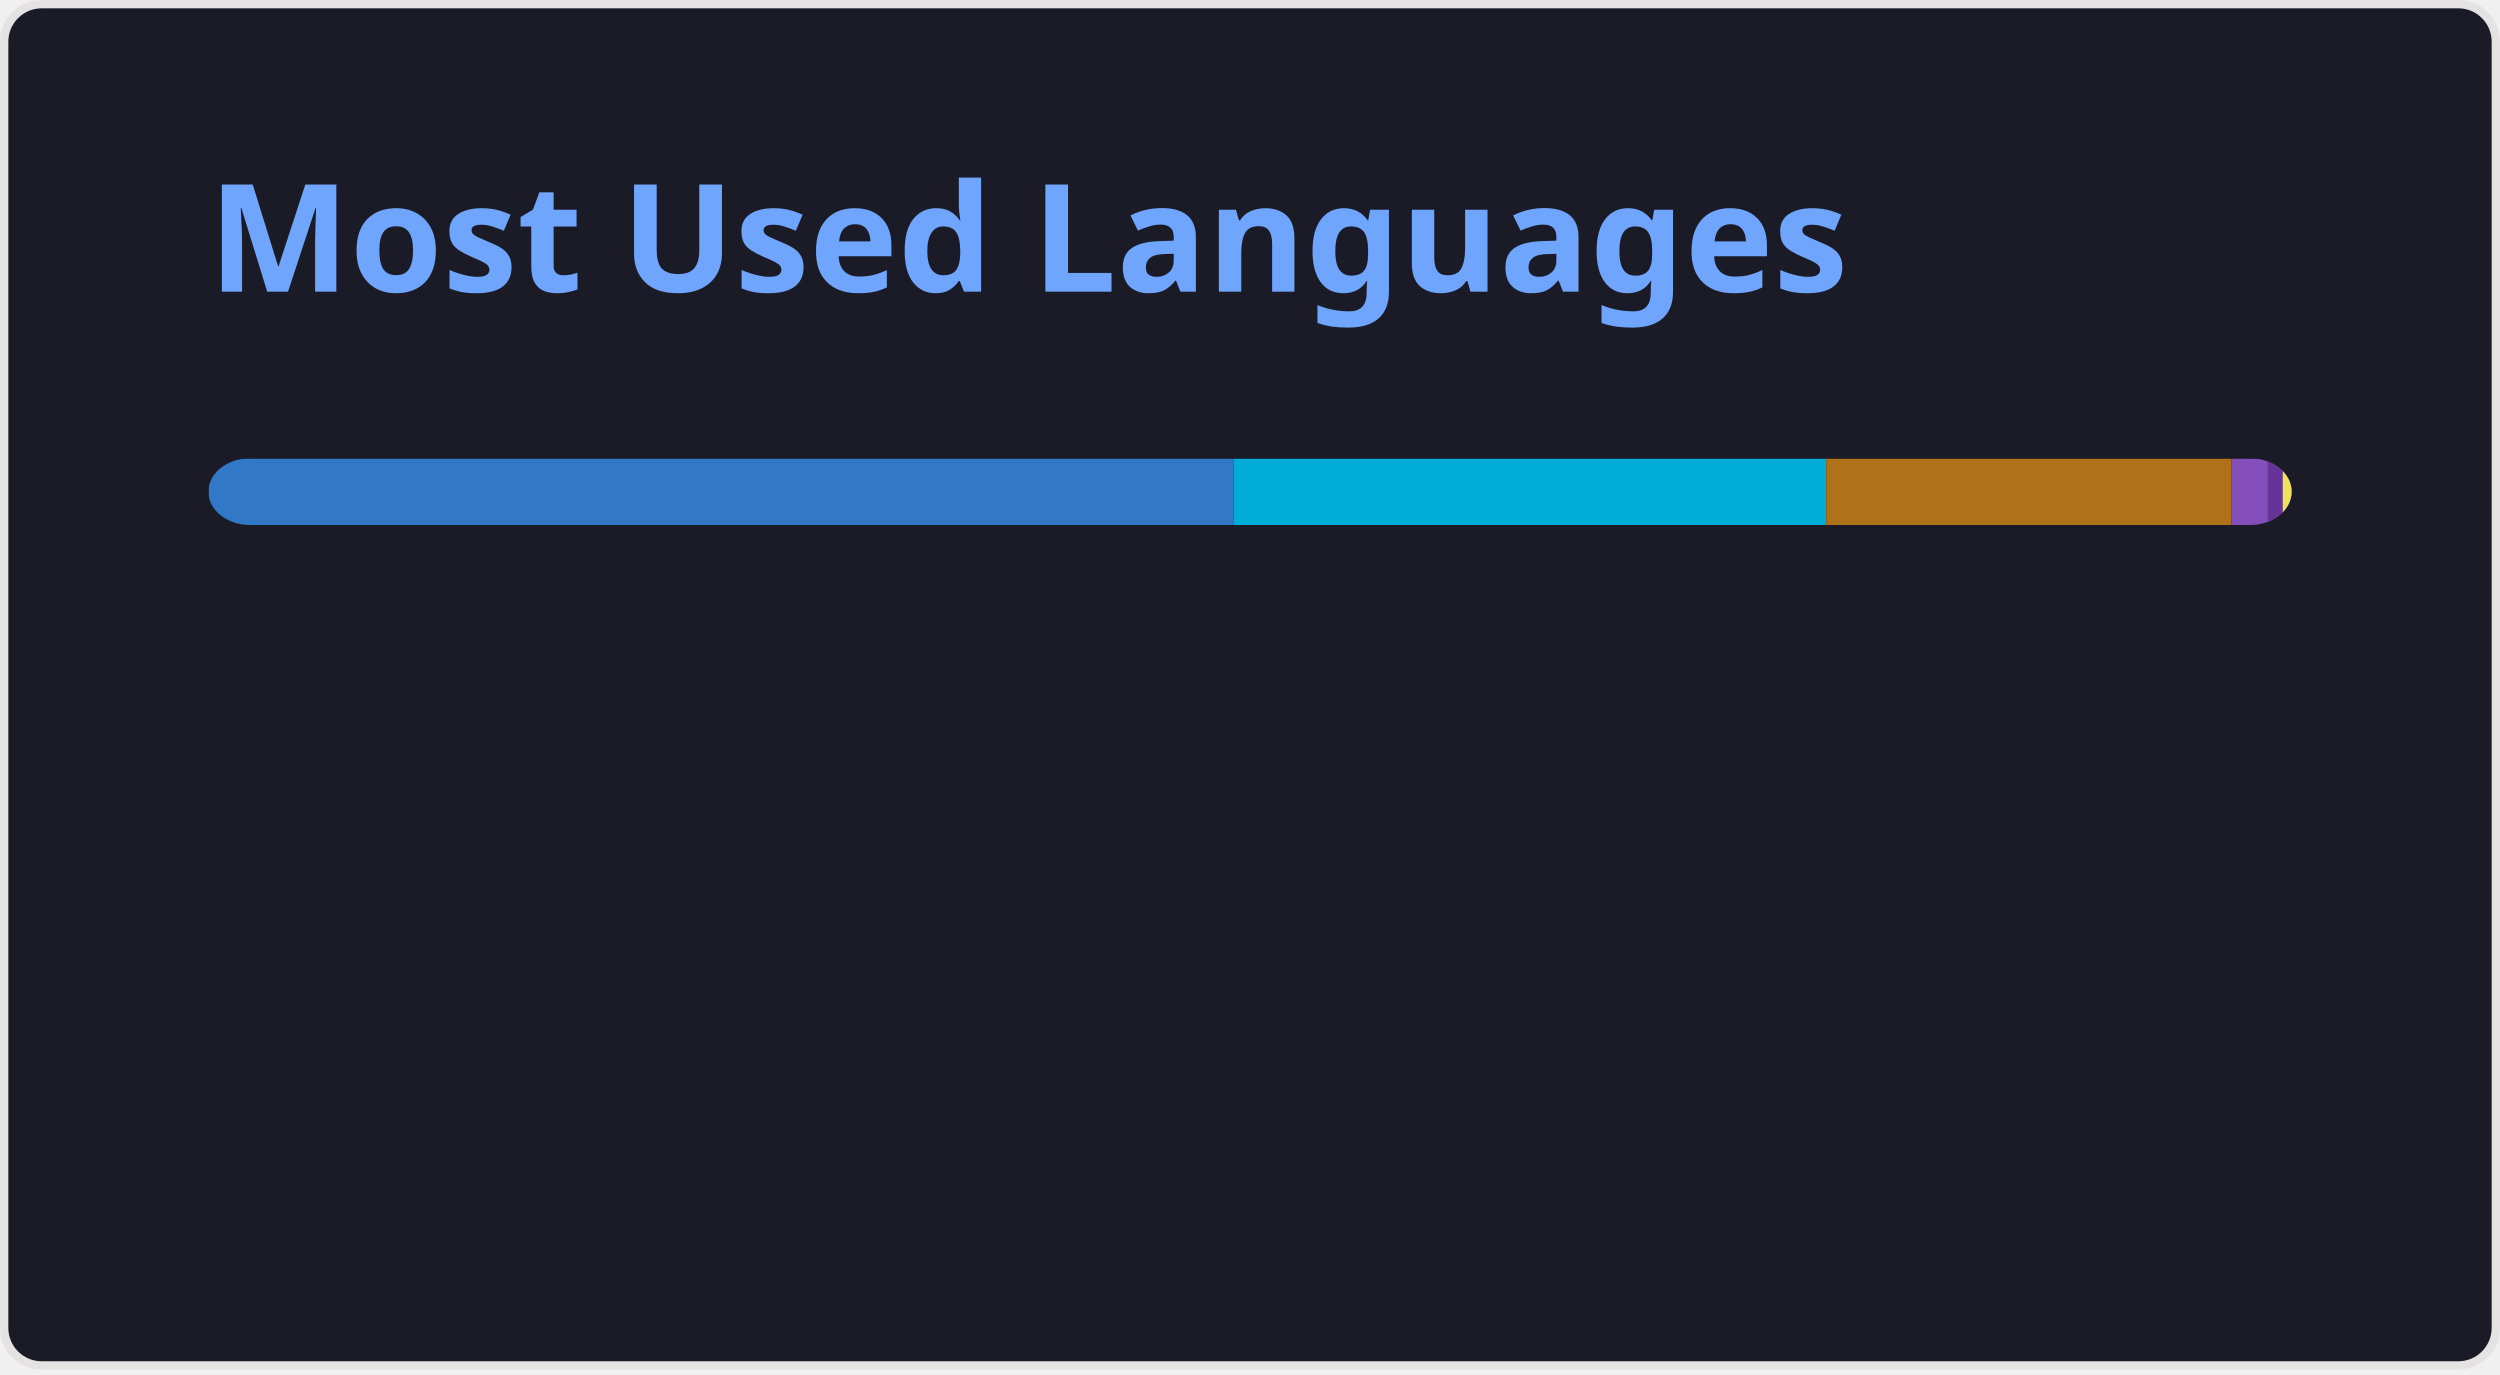
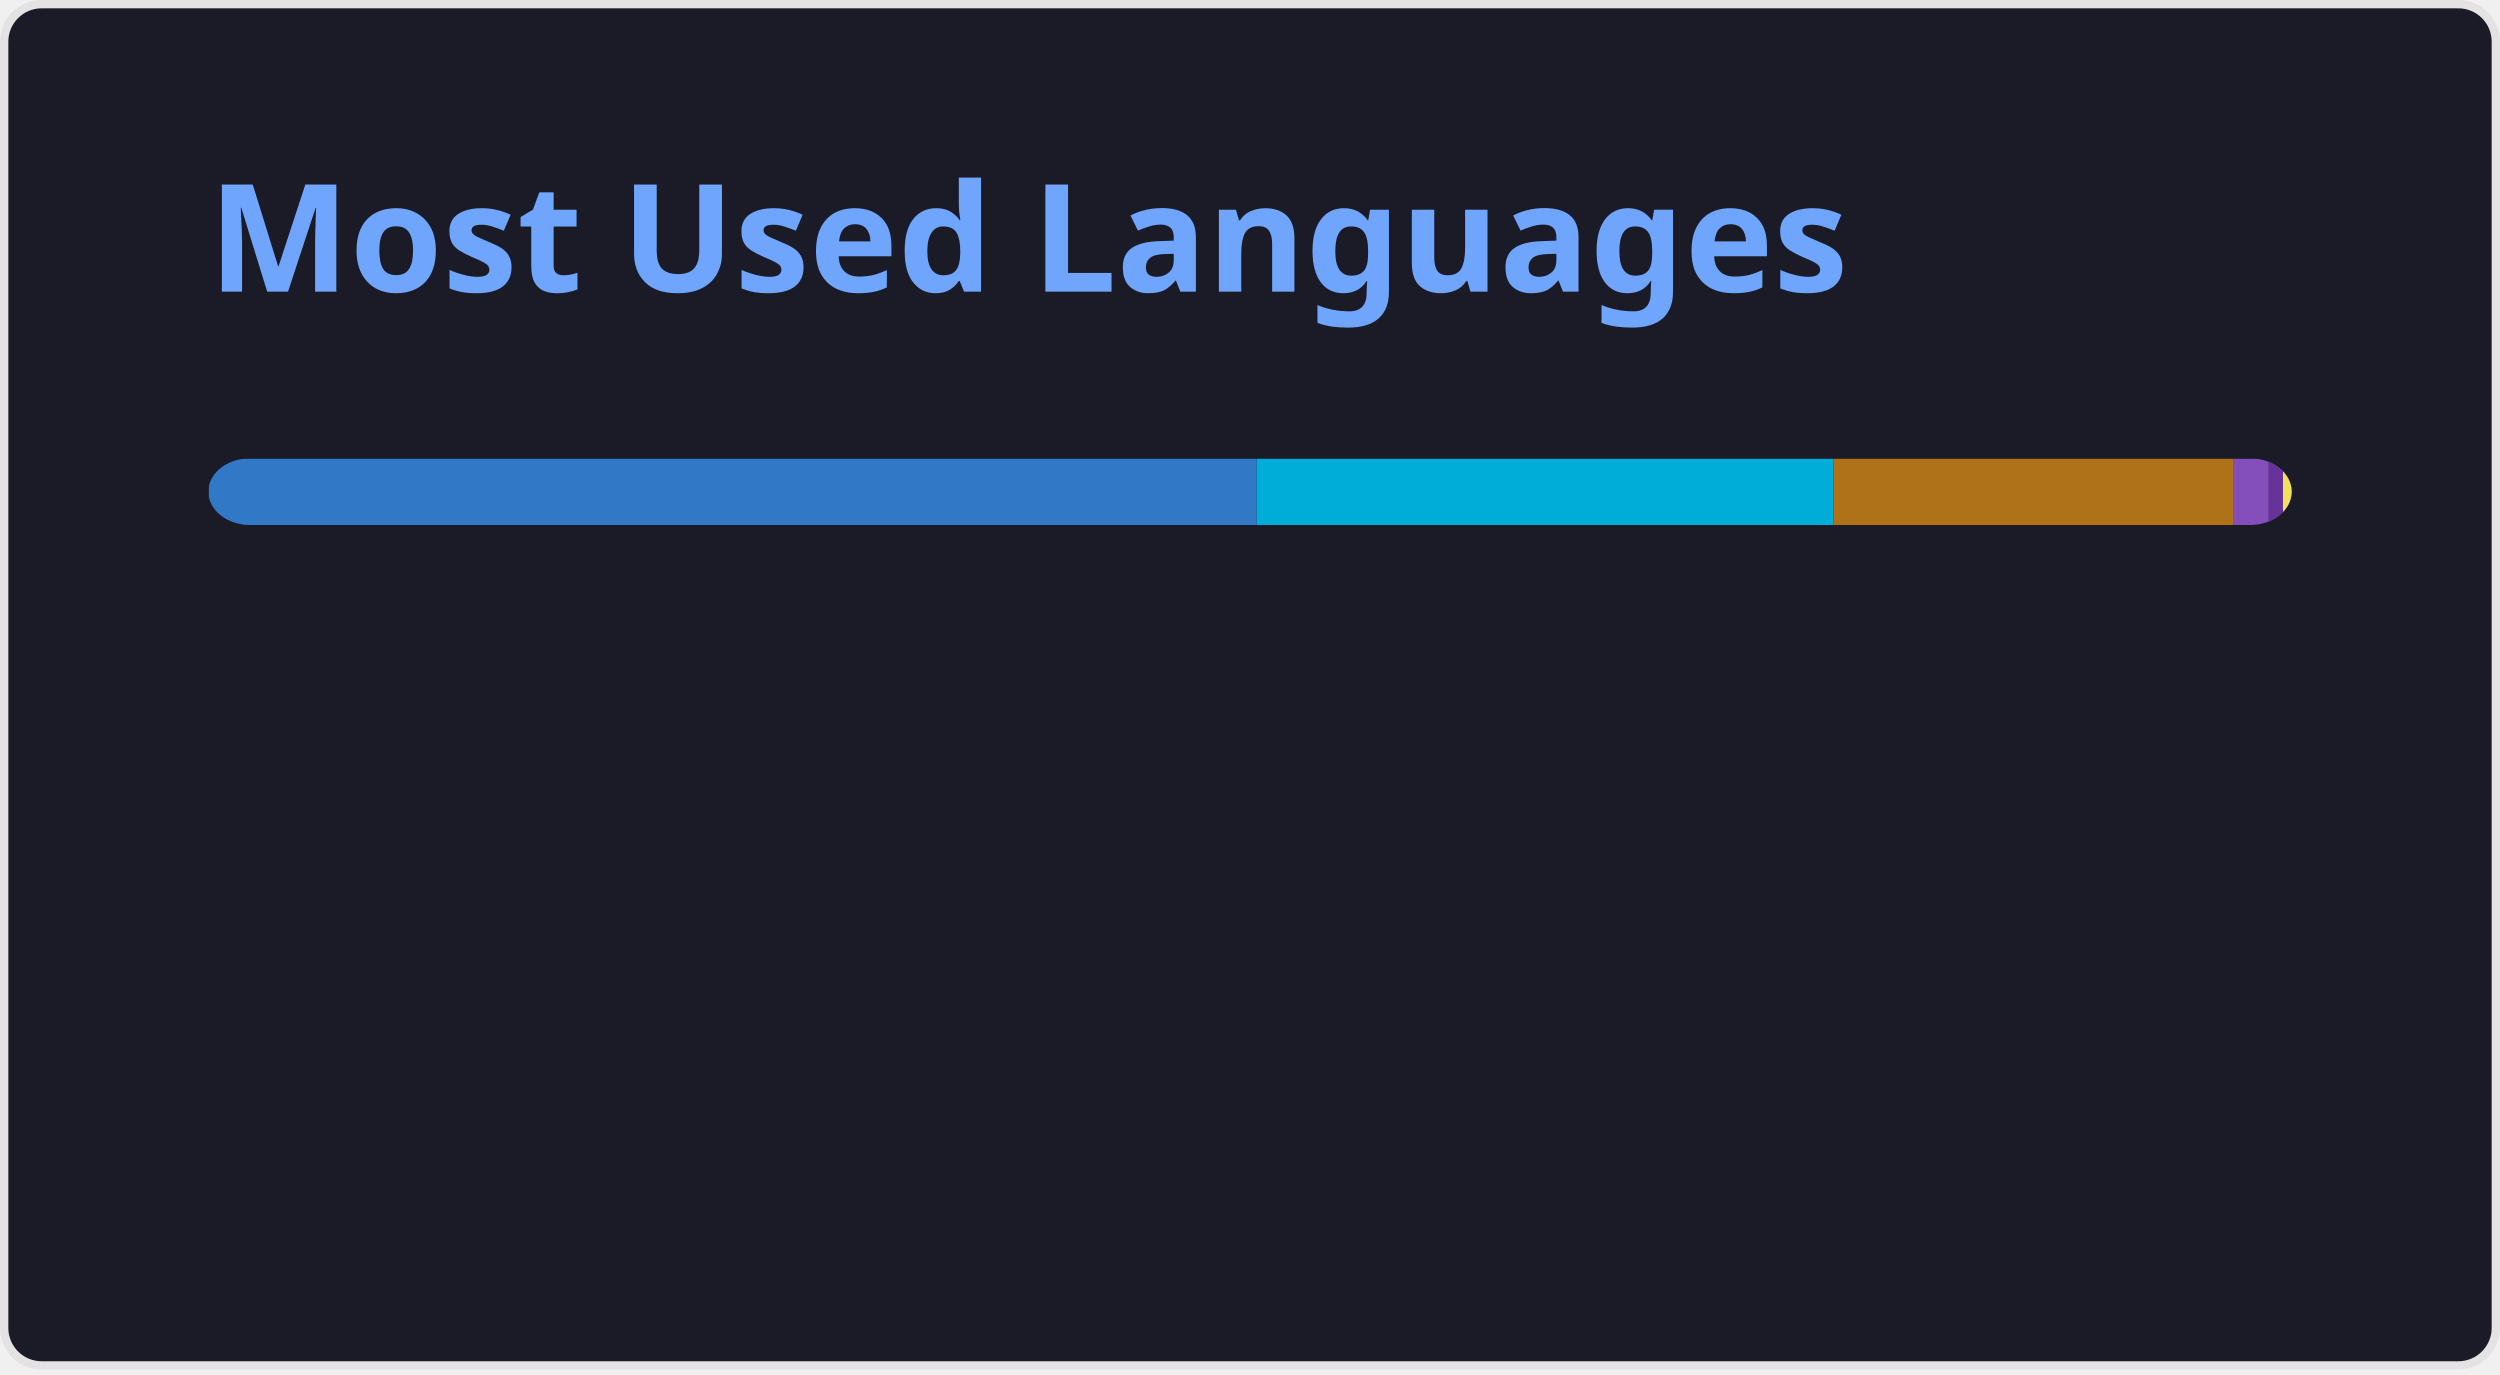
<svg xmlns="http://www.w3.org/2000/svg" width="300" height="165" viewBox="0 0 300 165" fill="none" role="img" aria-labelledby="descId">
  <style>
          .header {
            font: 600 18px 'Segoe UI', Ubuntu, Sans-Serif;
            fill: #70a5fd;
            animation: fadeInAnimation 0.8s ease-in-out forwards;
          }
          @supports(-moz-appearance: auto) {
            /* Selector detects Firefox */
            .header { font-size: 15.5px; }
          }
          
    @keyframes slideInAnimation {
      from {
        width: 0;
      }
      to {
        width: calc(100%-100px);
      }
    }
    @keyframes growWidthAnimation {
      from {
        width: 0;
      }
      to {
        width: 100%;
      }
    }
    .stat {
      font: 600 14px 'Segoe UI', Ubuntu, "Helvetica Neue", Sans-Serif; fill: #38bdae;
    }
    @supports(-moz-appearance: auto) {
      /* Selector detects Firefox */
      .stat { font-size:12px; }
    }
    .bold { font-weight: 700 }
    .lang-name {
      font: 400 11px "Segoe UI", Ubuntu, Sans-Serif;
      fill: #38bdae;
    }
    .stagger {
      opacity: 0;
      animation: fadeInAnimation 0.3s ease-in-out forwards;
    }
    #rect-mask rect{
      animation: slideInAnimation 1s ease-in-out forwards;
    }
    .lang-progress{
      animation: growWidthAnimation 0.6s ease-in-out forwards;
    }
    

          
      /* Animations */
      @keyframes scaleInAnimation {
        from {
          transform: translate(-5px, 5px) scale(0);
        }
        to {
          transform: translate(-5px, 5px) scale(1);
        }
      }
      @keyframes fadeInAnimation {
        from {
          opacity: 0;
        }
        to {
          opacity: 1;
        }
      }
    
          
        </style>
  <rect data-testid="card-bg" x="0.5" y="0.5" rx="4.5" height="99%" stroke="#e4e2e2" width="299" fill="#1a1b27" stroke-opacity="1" />
  <g data-testid="card-title" transform="translate(25, 35)">
    <g transform="translate(0, 0)">
      <text x="0" y="0" class="header" data-testid="header">Most Used Languages</text>
    </g>
  </g>
  <g data-testid="main-card-body" transform="translate(0, 55)">
    <svg data-testid="lang-items" x="25">
      <mask id="rect-mask">
        <rect x="0" y="0" width="250" height="8" fill="white" rx="5" />
      </mask>
-       <rect mask="url(#rect-mask)" data-testid="lang-progress" x="0" y="0" width="123.02" height="8" fill="#3178c6" />
-       <rect mask="url(#rect-mask)" data-testid="lang-progress" x="123.02" y="0" width="71.13" height="8" fill="#00ADD8" />
-       <rect mask="url(#rect-mask)" data-testid="lang-progress" x="194.15" y="0" width="48.62" height="8" fill="#b07219" />
-       <rect mask="url(#rect-mask)" data-testid="lang-progress" x="242.77" y="0" width="14.35" height="8" fill="#844FBA" />
-       <rect mask="url(#rect-mask)" data-testid="lang-progress" x="247.12" y="0" width="11.81" height="8" fill="#663399" />
-       <rect mask="url(#rect-mask)" data-testid="lang-progress" x="248.93" y="0" width="11.06" height="8" fill="#f1e05a" />
+       <rect mask="url(#rect-mask)" data-testid="lang-progress" x="0" y="0" width="125.8" height="8" fill="#3178c6" />
+       <rect mask="url(#rect-mask)" data-testid="lang-progress" x="125.8" y="0" width="69.2" height="8" fill="#00ADD8" />
+       <rect mask="url(#rect-mask)" data-testid="lang-progress" x="195" y="0" width="47.97" height="8" fill="#b07219" />
+       <rect mask="url(#rect-mask)" data-testid="lang-progress" x="242.97" y="0" width="14.23" height="8" fill="#844FBA" />
+       <rect mask="url(#rect-mask)" data-testid="lang-progress" x="247.2" y="0" width="11.76" height="8" fill="#663399" />
+       <rect mask="url(#rect-mask)" data-testid="lang-progress" x="248.96" y="0" width="11.04" height="8" fill="#f1e05a" />
      <g transform="translate(0, 25)">
        <g transform="translate(0, 0)">
          <g transform="translate(0, 0)">
            <g class="stagger" style="animation-delay: 450ms">
              <circle cx="5" cy="6" r="5" fill="#3178c6" />
              <text data-testid="lang-name" x="15" y="10" class="lang-name">
-         TypeScript 49.21%
+         TypeScript 50.32%
      </text>
            </g>
          </g>
          <g transform="translate(0, 25)">
            <g class="stagger" style="animation-delay: 600ms">
              <circle cx="5" cy="6" r="5" fill="#00ADD8" />
              <text data-testid="lang-name" x="15" y="10" class="lang-name">
-         Go 28.45%
+         Go 27.68%
      </text>
            </g>
          </g>
          <g transform="translate(0, 50)">
            <g class="stagger" style="animation-delay: 750ms">
              <circle cx="5" cy="6" r="5" fill="#b07219" />
              <text data-testid="lang-name" x="15" y="10" class="lang-name">
-         Java 19.45%
+         Java 19.19%
      </text>
            </g>
          </g>
        </g>
        <g transform="translate(150, 0)">
          <g transform="translate(0, 0)">
            <g class="stagger" style="animation-delay: 450ms">
              <circle cx="5" cy="6" r="5" fill="#844FBA" />
              <text data-testid="lang-name" x="15" y="10" class="lang-name">
-         HCL 1.74%
+         HCL 1.69%
      </text>
            </g>
          </g>
          <g transform="translate(0, 25)">
            <g class="stagger" style="animation-delay: 600ms">
              <circle cx="5" cy="6" r="5" fill="#663399" />
              <text data-testid="lang-name" x="15" y="10" class="lang-name">
-         CSS 0.73%
+         CSS 0.71%
      </text>
            </g>
          </g>
          <g transform="translate(0, 50)">
            <g class="stagger" style="animation-delay: 750ms">
              <circle cx="5" cy="6" r="5" fill="#f1e05a" />
              <text data-testid="lang-name" x="15" y="10" class="lang-name">
-         JavaScript 0.42%
+         JavaScript 0.41%
      </text>
            </g>
          </g>
        </g>
      </g>
    </svg>
  </g>
</svg>
